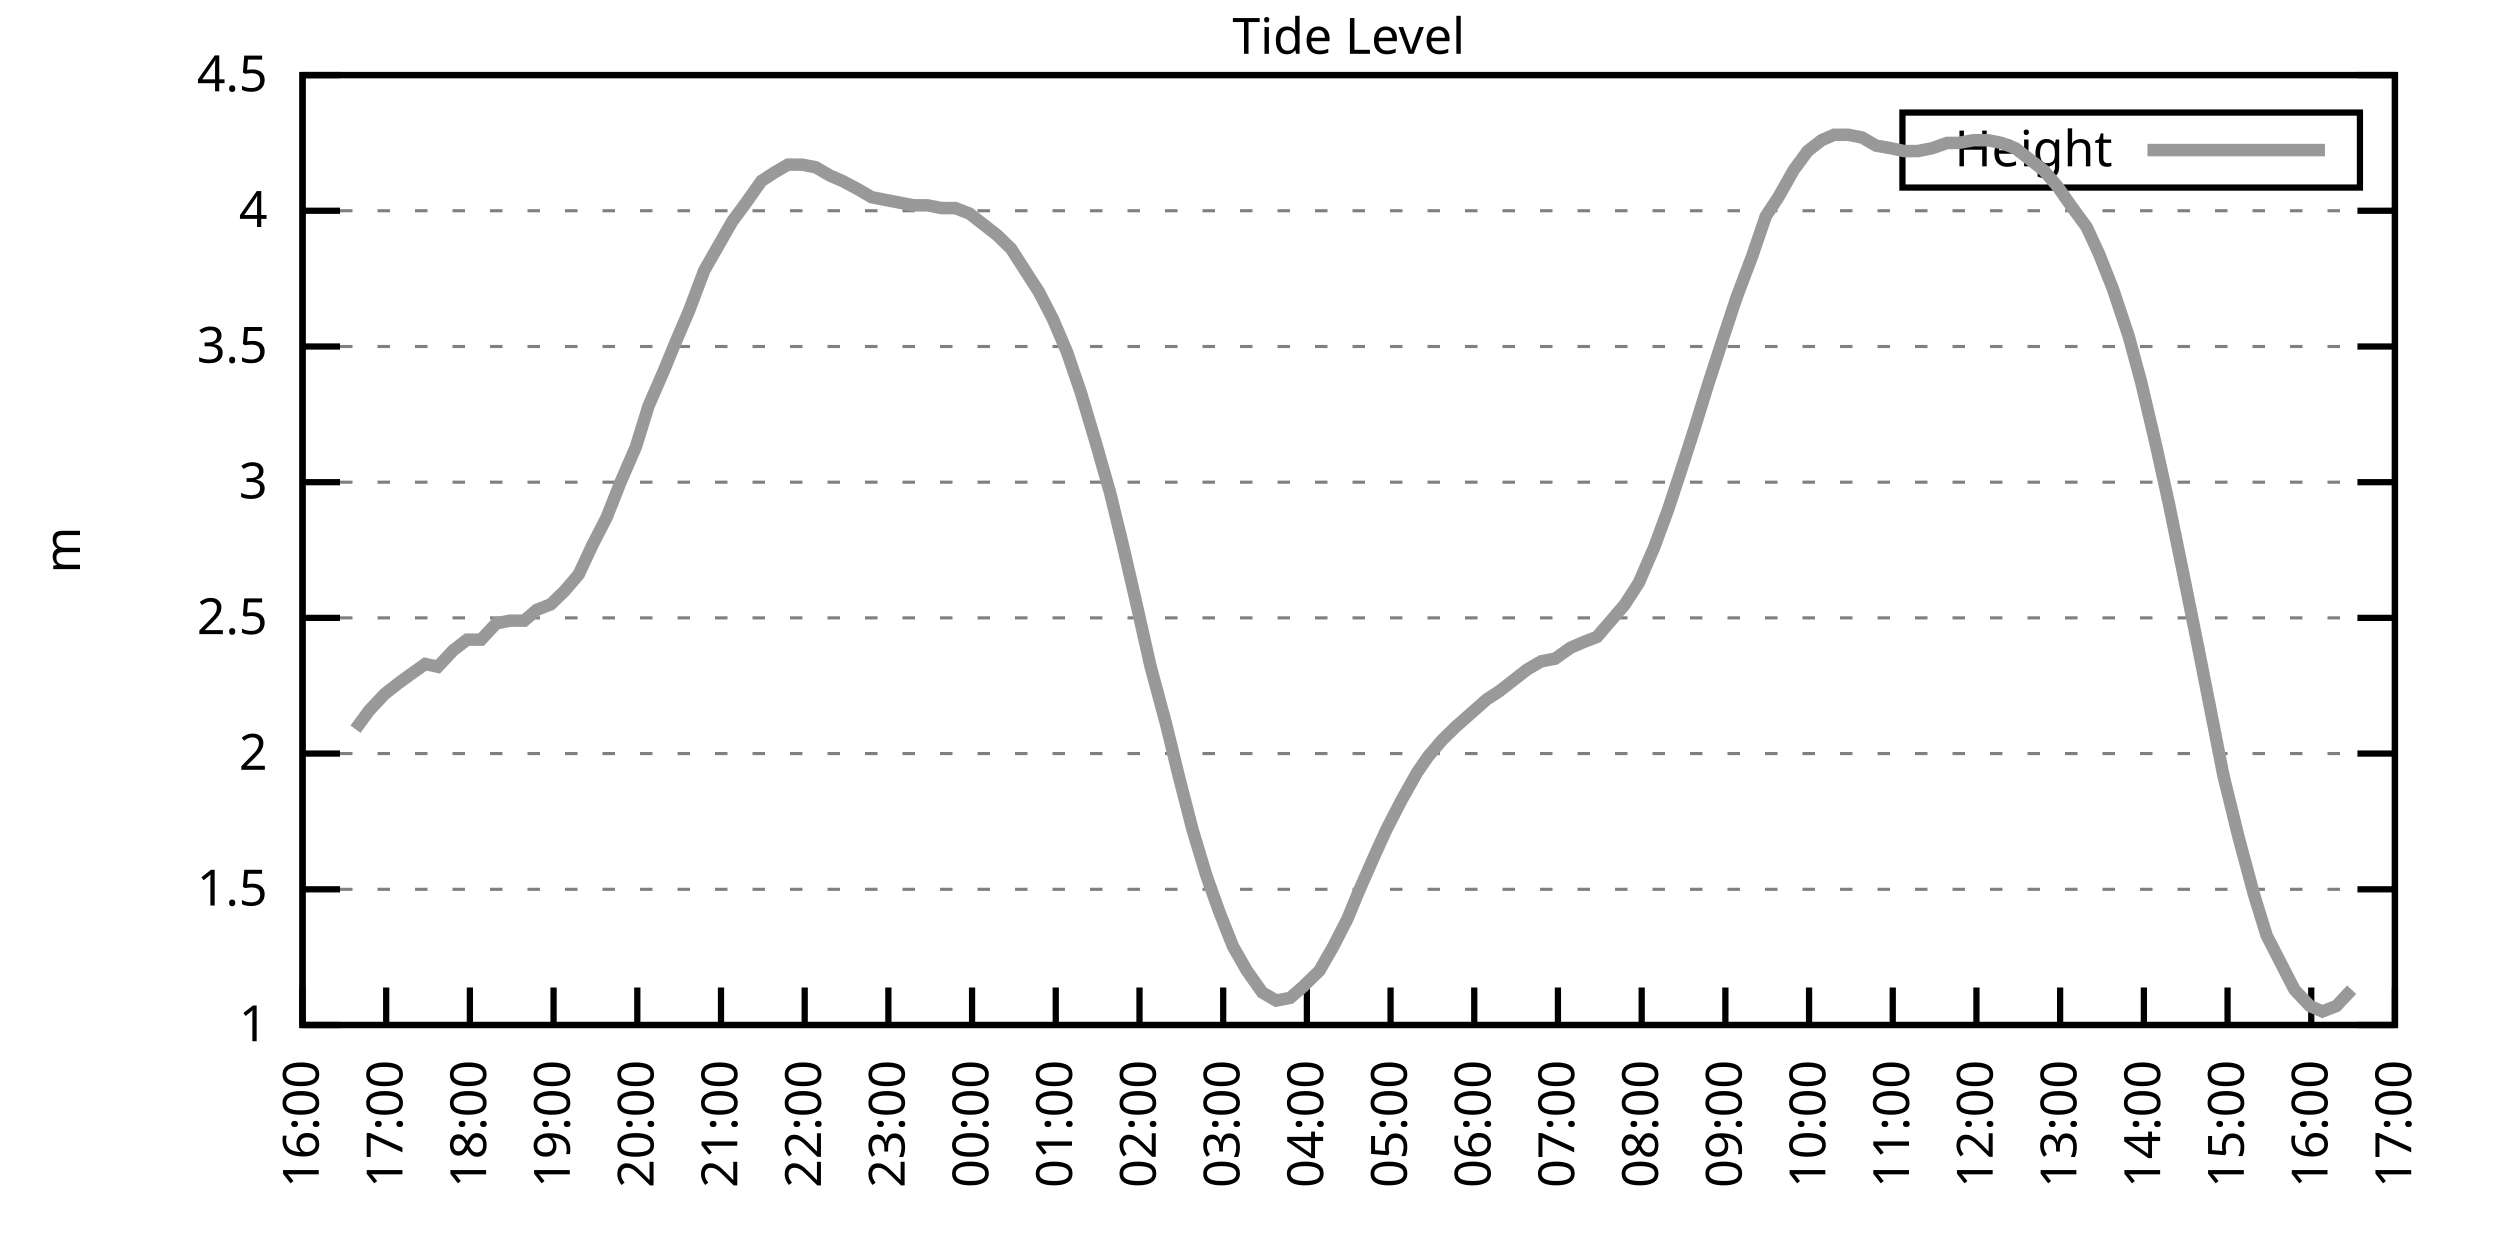
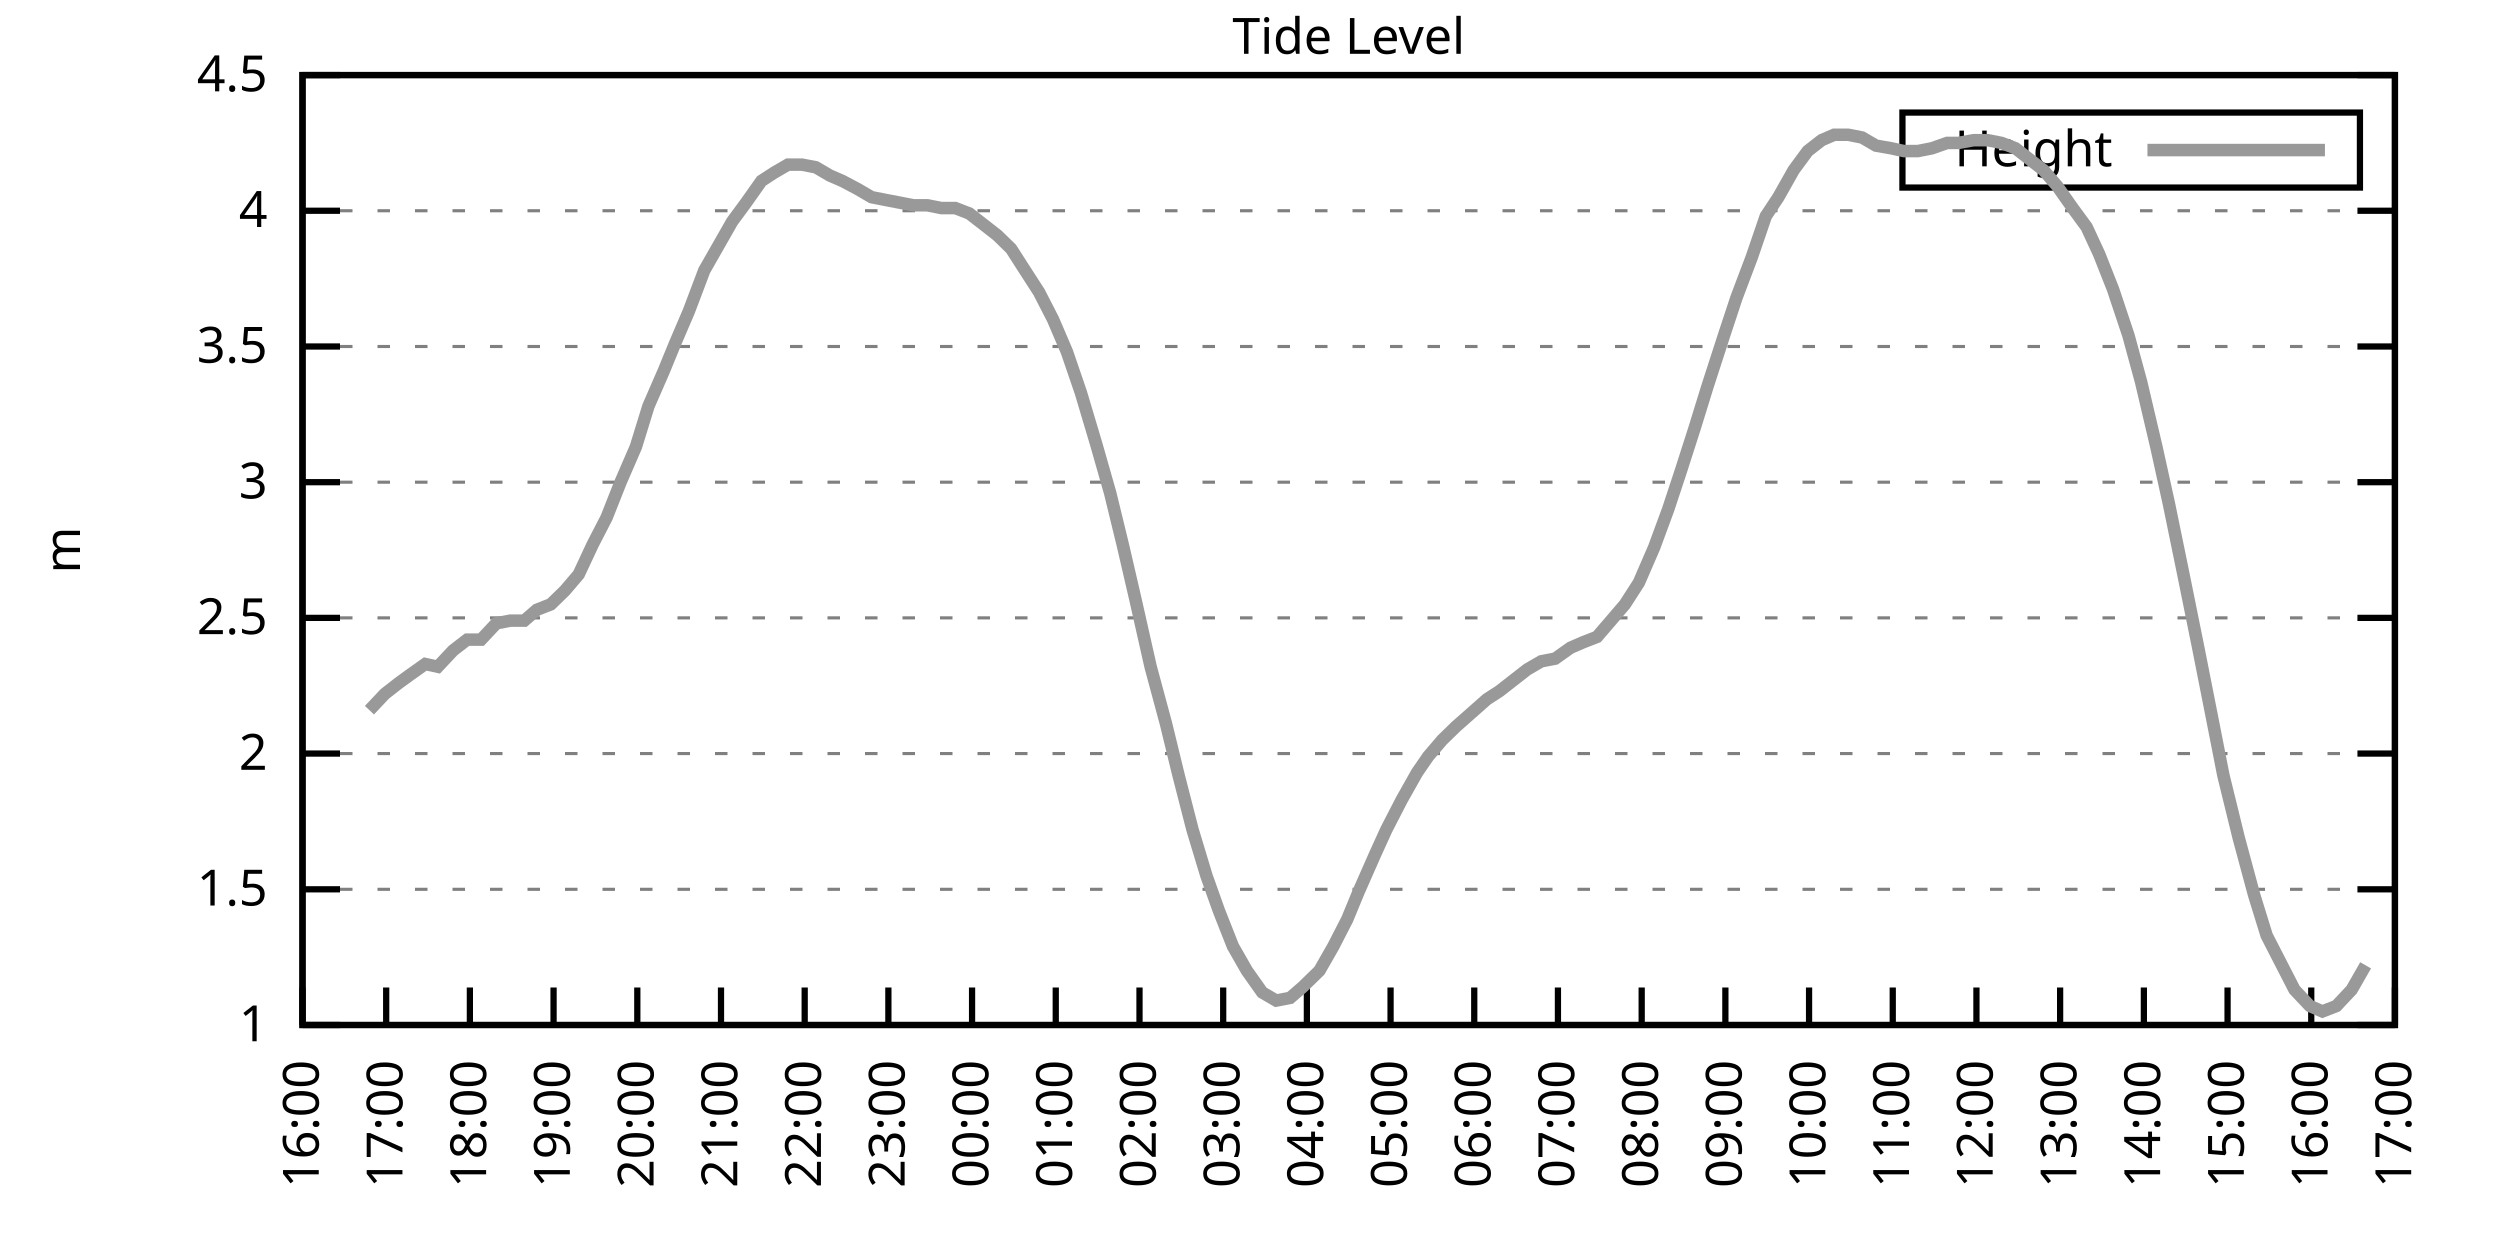
<svg xmlns="http://www.w3.org/2000/svg" xmlns:xlink="http://www.w3.org/1999/xlink" width="400" height="200" viewBox="0 0 400 200">
  <g id="gnuplot_canvas">
    <rect x="0" y="0" width="400" height="200" fill="none" />
    <defs>
      <circle id="gpDot" r="0.5" stroke-width="0.5" stroke="currentColor" />
      <path id="gpPt0" stroke-width="0.333" stroke="currentColor" d="M-1,0 h2 M0,-1 v2" />
      <path id="gpPt1" stroke-width="0.333" stroke="currentColor" d="M-1,-1 L1,1 M1,-1 L-1,1" />
      <path id="gpPt2" stroke-width="0.333" stroke="currentColor" d="M-1,0 L1,0 M0,-1 L0,1 M-1,-1 L1,1 M-1,1 L1,-1" />
      <rect id="gpPt3" stroke-width="0.333" stroke="currentColor" x="-1" y="-1" width="2" height="2" />
      <rect id="gpPt4" stroke-width="0.333" stroke="currentColor" fill="currentColor" x="-1" y="-1" width="2" height="2" />
      <circle id="gpPt5" stroke-width="0.333" stroke="currentColor" cx="0" cy="0" r="1" />
      <use xlink:href="#gpPt5" id="gpPt6" fill="currentColor" stroke="none" />
      <path id="gpPt7" stroke-width="0.333" stroke="currentColor" d="M0,-1.33 L-1.33,0.67 L1.33,0.67 z" />
      <use xlink:href="#gpPt7" id="gpPt8" fill="currentColor" stroke="none" />
      <use xlink:href="#gpPt7" id="gpPt9" stroke="currentColor" transform="rotate(180)" />
      <use xlink:href="#gpPt9" id="gpPt10" fill="currentColor" stroke="none" />
      <use xlink:href="#gpPt3" id="gpPt11" stroke="currentColor" transform="rotate(45)" />
      <use xlink:href="#gpPt11" id="gpPt12" fill="currentColor" stroke="none" />
      <path id="gpPt13" stroke-width="0.333" stroke="currentColor" d="M0,1.330 L1.265,0.411 L0.782,-1.067 L-0.782,-1.076 L-1.265,0.411 z" />
      <use xlink:href="#gpPt13" id="gpPt14" fill="currentColor" stroke="none" />
      <filter id="textbox" filterUnits="objectBoundingBox" x="0" y="0" height="1" width="1">
        <feFlood flood-color="white" flood-opacity="1" result="bgnd" />
        <feComposite in="SourceGraphic" in2="bgnd" operator="atop" />
      </filter>
      <filter id="greybox" filterUnits="objectBoundingBox" x="0" y="0" height="1" width="1">
        <feFlood flood-color="lightgrey" flood-opacity="1" result="grey" />
        <feComposite in="SourceGraphic" in2="grey" operator="atop" />
      </filter>
    </defs>
    <g fill="none" color="white" stroke="currentColor" stroke-width="1.00" stroke-linecap="butt" stroke-linejoin="miter">
</g>
    <g fill="none" color="black" stroke="currentColor" stroke-width="1.00" stroke-linecap="butt" stroke-linejoin="miter">
      <g stroke="none" shape-rendering="crispEdges">
        <polygon fill="rgb(255, 255, 255)" points="48.40,164.00 383.18,164.00 383.18,12.02 48.40,12.02 " />
      </g>
    </g>
    <g fill="none" color="black" stroke="currentColor" stroke-width="1.00" stroke-linecap="butt" stroke-linejoin="miter">
</g>
    <g fill="none" color="black" stroke="black" stroke-width="0.50" stroke-linecap="butt" stroke-linejoin="miter">
</g>
    <g fill="none" color="gray" stroke="currentColor" stroke-width="0.50" stroke-linecap="butt" stroke-linejoin="miter">
      <path stroke="gray" stroke-dasharray="2,4" class="gridline" d="M48.40,164.00 L383.19,164.00  " />
    </g>
    <g fill="none" color="gray" stroke="gray" stroke-width="1.00" stroke-linecap="butt" stroke-linejoin="miter">
</g>
    <g fill="none" color="black" stroke="currentColor" stroke-width="1.00" stroke-linecap="butt" stroke-linejoin="miter">
      <path stroke="black" d="M48.40,164.00 L54.40,164.00 M383.19,164.00 L377.19,164.00  " />
      <g transform="translate(42.80,166.60)" stroke="none" fill="black" font-family="Sans" font-size="8.00" text-anchor="end">
        <text>
          <tspan font-family="Sans"> 1</tspan>
        </text>
      </g>
    </g>
    <g fill="none" color="black" stroke="currentColor" stroke-width="1.00" stroke-linecap="butt" stroke-linejoin="miter">
</g>
    <g fill="none" color="black" stroke="black" stroke-width="0.50" stroke-linecap="butt" stroke-linejoin="miter">
</g>
    <g fill="none" color="gray" stroke="currentColor" stroke-width="0.50" stroke-linecap="butt" stroke-linejoin="miter">
      <path stroke="gray" stroke-dasharray="2,4" class="gridline" d="M48.40,142.29 L383.19,142.29  " />
    </g>
    <g fill="none" color="gray" stroke="gray" stroke-width="1.00" stroke-linecap="butt" stroke-linejoin="miter">
</g>
    <g fill="none" color="black" stroke="currentColor" stroke-width="1.00" stroke-linecap="butt" stroke-linejoin="miter">
      <path stroke="black" d="M48.40,142.29 L54.40,142.29 M383.19,142.29 L377.19,142.29  " />
      <g transform="translate(42.80,144.89)" stroke="none" fill="black" font-family="Sans" font-size="8.00" text-anchor="end">
        <text>
          <tspan font-family="Sans"> 1.5</tspan>
        </text>
      </g>
    </g>
    <g fill="none" color="black" stroke="currentColor" stroke-width="1.00" stroke-linecap="butt" stroke-linejoin="miter">
</g>
    <g fill="none" color="black" stroke="black" stroke-width="0.50" stroke-linecap="butt" stroke-linejoin="miter">
</g>
    <g fill="none" color="gray" stroke="currentColor" stroke-width="0.50" stroke-linecap="butt" stroke-linejoin="miter">
      <path stroke="gray" stroke-dasharray="2,4" class="gridline" d="M48.40,120.57 L383.19,120.57  " />
    </g>
    <g fill="none" color="gray" stroke="gray" stroke-width="1.00" stroke-linecap="butt" stroke-linejoin="miter">
</g>
    <g fill="none" color="black" stroke="currentColor" stroke-width="1.00" stroke-linecap="butt" stroke-linejoin="miter">
      <path stroke="black" d="M48.40,120.57 L54.40,120.57 M383.19,120.57 L377.19,120.57  " />
      <g transform="translate(42.80,123.17)" stroke="none" fill="black" font-family="Sans" font-size="8.00" text-anchor="end">
        <text>
          <tspan font-family="Sans"> 2</tspan>
        </text>
      </g>
    </g>
    <g fill="none" color="black" stroke="currentColor" stroke-width="1.00" stroke-linecap="butt" stroke-linejoin="miter">
</g>
    <g fill="none" color="black" stroke="black" stroke-width="0.50" stroke-linecap="butt" stroke-linejoin="miter">
</g>
    <g fill="none" color="gray" stroke="currentColor" stroke-width="0.50" stroke-linecap="butt" stroke-linejoin="miter">
      <path stroke="gray" stroke-dasharray="2,4" class="gridline" d="M48.40,98.86 L383.19,98.86  " />
    </g>
    <g fill="none" color="gray" stroke="gray" stroke-width="1.00" stroke-linecap="butt" stroke-linejoin="miter">
</g>
    <g fill="none" color="black" stroke="currentColor" stroke-width="1.00" stroke-linecap="butt" stroke-linejoin="miter">
      <path stroke="black" d="M48.40,98.86 L54.40,98.86 M383.19,98.86 L377.19,98.86  " />
      <g transform="translate(42.80,101.46)" stroke="none" fill="black" font-family="Sans" font-size="8.00" text-anchor="end">
        <text>
          <tspan font-family="Sans"> 2.5</tspan>
        </text>
      </g>
    </g>
    <g fill="none" color="black" stroke="currentColor" stroke-width="1.00" stroke-linecap="butt" stroke-linejoin="miter">
</g>
    <g fill="none" color="black" stroke="black" stroke-width="0.50" stroke-linecap="butt" stroke-linejoin="miter">
</g>
    <g fill="none" color="gray" stroke="currentColor" stroke-width="0.50" stroke-linecap="butt" stroke-linejoin="miter">
      <path stroke="gray" stroke-dasharray="2,4" class="gridline" d="M48.40,77.15 L383.19,77.15  " />
    </g>
    <g fill="none" color="gray" stroke="gray" stroke-width="1.00" stroke-linecap="butt" stroke-linejoin="miter">
</g>
    <g fill="none" color="black" stroke="currentColor" stroke-width="1.00" stroke-linecap="butt" stroke-linejoin="miter">
      <path stroke="black" d="M48.40,77.15 L54.40,77.15 M383.19,77.15 L377.19,77.15  " />
      <g transform="translate(42.80,79.75)" stroke="none" fill="black" font-family="Sans" font-size="8.00" text-anchor="end">
        <text>
          <tspan font-family="Sans"> 3</tspan>
        </text>
      </g>
    </g>
    <g fill="none" color="black" stroke="currentColor" stroke-width="1.00" stroke-linecap="butt" stroke-linejoin="miter">
</g>
    <g fill="none" color="black" stroke="black" stroke-width="0.50" stroke-linecap="butt" stroke-linejoin="miter">
</g>
    <g fill="none" color="gray" stroke="currentColor" stroke-width="0.50" stroke-linecap="butt" stroke-linejoin="miter">
      <path stroke="gray" stroke-dasharray="2,4" class="gridline" d="M48.40,55.44 L383.19,55.44  " />
    </g>
    <g fill="none" color="gray" stroke="gray" stroke-width="1.00" stroke-linecap="butt" stroke-linejoin="miter">
</g>
    <g fill="none" color="black" stroke="currentColor" stroke-width="1.00" stroke-linecap="butt" stroke-linejoin="miter">
      <path stroke="black" d="M48.40,55.44 L54.40,55.44 M383.19,55.44 L377.19,55.44  " />
      <g transform="translate(42.80,58.04)" stroke="none" fill="black" font-family="Sans" font-size="8.00" text-anchor="end">
        <text>
          <tspan font-family="Sans"> 3.5</tspan>
        </text>
      </g>
    </g>
    <g fill="none" color="black" stroke="currentColor" stroke-width="1.00" stroke-linecap="butt" stroke-linejoin="miter">
</g>
    <g fill="none" color="black" stroke="black" stroke-width="0.50" stroke-linecap="butt" stroke-linejoin="miter">
</g>
    <g fill="none" color="gray" stroke="currentColor" stroke-width="0.50" stroke-linecap="butt" stroke-linejoin="miter">
      <path stroke="gray" stroke-dasharray="2,4" class="gridline" d="M48.40,33.72 L383.19,33.72  " />
    </g>
    <g fill="none" color="gray" stroke="gray" stroke-width="1.00" stroke-linecap="butt" stroke-linejoin="miter">
</g>
    <g fill="none" color="black" stroke="currentColor" stroke-width="1.00" stroke-linecap="butt" stroke-linejoin="miter">
      <path stroke="black" d="M48.40,33.72 L54.40,33.72 M383.19,33.72 L377.19,33.72  " />
      <g transform="translate(42.80,36.32)" stroke="none" fill="black" font-family="Sans" font-size="8.00" text-anchor="end">
        <text>
          <tspan font-family="Sans"> 4</tspan>
        </text>
      </g>
    </g>
    <g fill="none" color="black" stroke="currentColor" stroke-width="1.00" stroke-linecap="butt" stroke-linejoin="miter">
</g>
    <g fill="none" color="black" stroke="black" stroke-width="0.50" stroke-linecap="butt" stroke-linejoin="miter">
</g>
    <g fill="none" color="gray" stroke="currentColor" stroke-width="0.50" stroke-linecap="butt" stroke-linejoin="miter">
      <path stroke="gray" stroke-dasharray="2,4" class="gridline" d="M48.40,12.01 L383.19,12.01  " />
    </g>
    <g fill="none" color="gray" stroke="gray" stroke-width="1.00" stroke-linecap="butt" stroke-linejoin="miter">
</g>
    <g fill="none" color="black" stroke="currentColor" stroke-width="1.00" stroke-linecap="butt" stroke-linejoin="miter">
      <path stroke="black" d="M48.40,12.01 L54.40,12.01 M383.19,12.01 L377.19,12.01  " />
      <g transform="translate(42.80,14.61)" stroke="none" fill="black" font-family="Sans" font-size="8.00" text-anchor="end">
        <text>
          <tspan font-family="Sans"> 4.5</tspan>
        </text>
      </g>
    </g>
    <g fill="none" color="black" stroke="currentColor" stroke-width="1.00" stroke-linecap="butt" stroke-linejoin="miter">
      <path stroke="black" d="M48.40,164.00 L48.40,158.00  " />
      <g transform="translate(51.00,169.60) rotate(270.00)" stroke="none" fill="black" font-family="Sans" font-size="8.00" text-anchor="end">
        <text>
          <tspan font-family="Sans">16:00</tspan>
        </text>
      </g>
    </g>
    <g fill="none" color="black" stroke="currentColor" stroke-width="1.00" stroke-linecap="butt" stroke-linejoin="miter">
      <path stroke="black" d="M61.79,164.00 L61.79,158.00  " />
      <g transform="translate(64.39,169.60) rotate(270.00)" stroke="none" fill="black" font-family="Sans" font-size="8.00" text-anchor="end">
        <text>
          <tspan font-family="Sans">17:00</tspan>
        </text>
      </g>
    </g>
    <g fill="none" color="black" stroke="currentColor" stroke-width="1.00" stroke-linecap="butt" stroke-linejoin="miter">
      <path stroke="black" d="M75.18,164.00 L75.18,158.00  " />
      <g transform="translate(77.78,169.60) rotate(270.00)" stroke="none" fill="black" font-family="Sans" font-size="8.00" text-anchor="end">
        <text>
          <tspan font-family="Sans">18:00</tspan>
        </text>
      </g>
    </g>
    <g fill="none" color="black" stroke="currentColor" stroke-width="1.00" stroke-linecap="butt" stroke-linejoin="miter">
      <path stroke="black" d="M88.57,164.00 L88.57,158.00  " />
      <g transform="translate(91.17,169.60) rotate(270.00)" stroke="none" fill="black" font-family="Sans" font-size="8.00" text-anchor="end">
        <text>
          <tspan font-family="Sans">19:00</tspan>
        </text>
      </g>
    </g>
    <g fill="none" color="black" stroke="currentColor" stroke-width="1.00" stroke-linecap="butt" stroke-linejoin="miter">
      <path stroke="black" d="M101.97,164.00 L101.97,158.00  " />
      <g transform="translate(104.57,169.60) rotate(270.00)" stroke="none" fill="black" font-family="Sans" font-size="8.00" text-anchor="end">
        <text>
          <tspan font-family="Sans">20:00</tspan>
        </text>
      </g>
    </g>
    <g fill="none" color="black" stroke="currentColor" stroke-width="1.00" stroke-linecap="butt" stroke-linejoin="miter">
      <path stroke="black" d="M115.36,164.00 L115.36,158.00  " />
      <g transform="translate(117.96,169.60) rotate(270.00)" stroke="none" fill="black" font-family="Sans" font-size="8.00" text-anchor="end">
        <text>
          <tspan font-family="Sans">21:00</tspan>
        </text>
      </g>
    </g>
    <g fill="none" color="black" stroke="currentColor" stroke-width="1.00" stroke-linecap="butt" stroke-linejoin="miter">
      <path stroke="black" d="M128.75,164.00 L128.75,158.00  " />
      <g transform="translate(131.35,169.60) rotate(270.00)" stroke="none" fill="black" font-family="Sans" font-size="8.00" text-anchor="end">
        <text>
          <tspan font-family="Sans">22:00</tspan>
        </text>
      </g>
    </g>
    <g fill="none" color="black" stroke="currentColor" stroke-width="1.00" stroke-linecap="butt" stroke-linejoin="miter">
      <path stroke="black" d="M142.14,164.00 L142.14,158.00  " />
      <g transform="translate(144.74,169.60) rotate(270.00)" stroke="none" fill="black" font-family="Sans" font-size="8.00" text-anchor="end">
        <text>
          <tspan font-family="Sans">23:00</tspan>
        </text>
      </g>
    </g>
    <g fill="none" color="black" stroke="currentColor" stroke-width="1.00" stroke-linecap="butt" stroke-linejoin="miter">
      <path stroke="black" d="M155.53,164.00 L155.53,158.00  " />
      <g transform="translate(158.13,169.60) rotate(270.00)" stroke="none" fill="black" font-family="Sans" font-size="8.00" text-anchor="end">
        <text>
          <tspan font-family="Sans">00:00</tspan>
        </text>
      </g>
    </g>
    <g fill="none" color="black" stroke="currentColor" stroke-width="1.00" stroke-linecap="butt" stroke-linejoin="miter">
      <path stroke="black" d="M168.92,164.00 L168.92,158.00  " />
      <g transform="translate(171.52,169.60) rotate(270.00)" stroke="none" fill="black" font-family="Sans" font-size="8.00" text-anchor="end">
        <text>
          <tspan font-family="Sans">01:00</tspan>
        </text>
      </g>
    </g>
    <g fill="none" color="black" stroke="currentColor" stroke-width="1.00" stroke-linecap="butt" stroke-linejoin="miter">
      <path stroke="black" d="M182.32,164.00 L182.32,158.00  " />
      <g transform="translate(184.92,169.60) rotate(270.00)" stroke="none" fill="black" font-family="Sans" font-size="8.00" text-anchor="end">
        <text>
          <tspan font-family="Sans">02:00</tspan>
        </text>
      </g>
    </g>
    <g fill="none" color="black" stroke="currentColor" stroke-width="1.00" stroke-linecap="butt" stroke-linejoin="miter">
      <path stroke="black" d="M195.71,164.00 L195.71,158.00  " />
      <g transform="translate(198.31,169.60) rotate(270.00)" stroke="none" fill="black" font-family="Sans" font-size="8.00" text-anchor="end">
        <text>
          <tspan font-family="Sans">03:00</tspan>
        </text>
      </g>
    </g>
    <g fill="none" color="black" stroke="currentColor" stroke-width="1.00" stroke-linecap="butt" stroke-linejoin="miter">
      <path stroke="black" d="M209.10,164.00 L209.10,158.00  " />
      <g transform="translate(211.70,169.60) rotate(270.00)" stroke="none" fill="black" font-family="Sans" font-size="8.00" text-anchor="end">
        <text>
          <tspan font-family="Sans">04:00</tspan>
        </text>
      </g>
    </g>
    <g fill="none" color="black" stroke="currentColor" stroke-width="1.00" stroke-linecap="butt" stroke-linejoin="miter">
      <path stroke="black" d="M222.49,164.00 L222.49,158.00  " />
      <g transform="translate(225.09,169.60) rotate(270.00)" stroke="none" fill="black" font-family="Sans" font-size="8.00" text-anchor="end">
        <text>
          <tspan font-family="Sans">05:00</tspan>
        </text>
      </g>
    </g>
    <g fill="none" color="black" stroke="currentColor" stroke-width="1.00" stroke-linecap="butt" stroke-linejoin="miter">
      <path stroke="black" d="M235.88,164.00 L235.88,158.00  " />
      <g transform="translate(238.48,169.60) rotate(270.00)" stroke="none" fill="black" font-family="Sans" font-size="8.00" text-anchor="end">
        <text>
          <tspan font-family="Sans">06:00</tspan>
        </text>
      </g>
    </g>
    <g fill="none" color="black" stroke="currentColor" stroke-width="1.00" stroke-linecap="butt" stroke-linejoin="miter">
      <path stroke="black" d="M249.27,164.00 L249.27,158.00  " />
      <g transform="translate(251.87,169.60) rotate(270.00)" stroke="none" fill="black" font-family="Sans" font-size="8.00" text-anchor="end">
        <text>
          <tspan font-family="Sans">07:00</tspan>
        </text>
      </g>
    </g>
    <g fill="none" color="black" stroke="currentColor" stroke-width="1.00" stroke-linecap="butt" stroke-linejoin="miter">
      <path stroke="black" d="M262.67,164.00 L262.67,158.00  " />
      <g transform="translate(265.27,169.60) rotate(270.00)" stroke="none" fill="black" font-family="Sans" font-size="8.00" text-anchor="end">
        <text>
          <tspan font-family="Sans">08:00</tspan>
        </text>
      </g>
    </g>
    <g fill="none" color="black" stroke="currentColor" stroke-width="1.00" stroke-linecap="butt" stroke-linejoin="miter">
      <path stroke="black" d="M276.06,164.00 L276.06,158.00  " />
      <g transform="translate(278.66,169.60) rotate(270.00)" stroke="none" fill="black" font-family="Sans" font-size="8.00" text-anchor="end">
        <text>
          <tspan font-family="Sans">09:00</tspan>
        </text>
      </g>
    </g>
    <g fill="none" color="black" stroke="currentColor" stroke-width="1.00" stroke-linecap="butt" stroke-linejoin="miter">
      <path stroke="black" d="M289.45,164.00 L289.45,158.00  " />
      <g transform="translate(292.05,169.60) rotate(270.00)" stroke="none" fill="black" font-family="Sans" font-size="8.00" text-anchor="end">
        <text>
          <tspan font-family="Sans">10:00</tspan>
        </text>
      </g>
    </g>
    <g fill="none" color="black" stroke="currentColor" stroke-width="1.00" stroke-linecap="butt" stroke-linejoin="miter">
      <path stroke="black" d="M302.84,164.00 L302.84,158.00  " />
      <g transform="translate(305.44,169.60) rotate(270.00)" stroke="none" fill="black" font-family="Sans" font-size="8.00" text-anchor="end">
        <text>
          <tspan font-family="Sans">11:00</tspan>
        </text>
      </g>
    </g>
    <g fill="none" color="black" stroke="currentColor" stroke-width="1.00" stroke-linecap="butt" stroke-linejoin="miter">
      <path stroke="black" d="M316.23,164.00 L316.23,158.00  " />
      <g transform="translate(318.83,169.60) rotate(270.00)" stroke="none" fill="black" font-family="Sans" font-size="8.00" text-anchor="end">
        <text>
          <tspan font-family="Sans">12:00</tspan>
        </text>
      </g>
    </g>
    <g fill="none" color="black" stroke="currentColor" stroke-width="1.00" stroke-linecap="butt" stroke-linejoin="miter">
      <path stroke="black" d="M329.62,164.00 L329.62,158.00  " />
      <g transform="translate(332.22,169.60) rotate(270.00)" stroke="none" fill="black" font-family="Sans" font-size="8.00" text-anchor="end">
        <text>
          <tspan font-family="Sans">13:00</tspan>
        </text>
      </g>
    </g>
    <g fill="none" color="black" stroke="currentColor" stroke-width="1.00" stroke-linecap="butt" stroke-linejoin="miter">
      <path stroke="black" d="M343.02,164.00 L343.02,158.00  " />
      <g transform="translate(345.62,169.60) rotate(270.00)" stroke="none" fill="black" font-family="Sans" font-size="8.00" text-anchor="end">
        <text>
          <tspan font-family="Sans">14:00</tspan>
        </text>
      </g>
    </g>
    <g fill="none" color="black" stroke="currentColor" stroke-width="1.00" stroke-linecap="butt" stroke-linejoin="miter">
      <path stroke="black" d="M356.41,164.00 L356.41,158.00  " />
      <g transform="translate(359.01,169.60) rotate(270.00)" stroke="none" fill="black" font-family="Sans" font-size="8.00" text-anchor="end">
        <text>
          <tspan font-family="Sans">15:00</tspan>
        </text>
      </g>
    </g>
    <g fill="none" color="black" stroke="currentColor" stroke-width="1.00" stroke-linecap="butt" stroke-linejoin="miter">
      <path stroke="black" d="M369.80,164.00 L369.80,158.00  " />
      <g transform="translate(372.40,169.60) rotate(270.00)" stroke="none" fill="black" font-family="Sans" font-size="8.00" text-anchor="end">
        <text>
          <tspan font-family="Sans">16:00</tspan>
        </text>
      </g>
    </g>
    <g fill="none" color="black" stroke="currentColor" stroke-width="1.00" stroke-linecap="butt" stroke-linejoin="miter">
      <path stroke="black" d="M383.19,164.00 L383.19,158.00  " />
      <g transform="translate(385.79,169.60) rotate(270.00)" stroke="none" fill="black" font-family="Sans" font-size="8.00" text-anchor="end">
        <text>
          <tspan font-family="Sans">17:00</tspan>
        </text>
      </g>
    </g>
    <g fill="none" color="black" stroke="currentColor" stroke-width="1.00" stroke-linecap="butt" stroke-linejoin="miter">
</g>
    <g fill="none" color="black" stroke="currentColor" stroke-width="1.00" stroke-linecap="butt" stroke-linejoin="miter">
      <path stroke="black" d="M48.40,12.01 L48.40,164.00 L383.19,164.00 L383.19,12.01 L48.40,12.01 Z  " />
    </g>
    <g fill="none" color="black" stroke="currentColor" stroke-width="1.00" stroke-linecap="butt" stroke-linejoin="miter">
</g>
    <g fill="none" color="black" stroke="currentColor" stroke-width="1.00" stroke-linecap="butt" stroke-linejoin="miter">
      <path stroke="black" d="M304.39,30.01 L304.39,18.01 L377.59,18.01 L377.59,30.01 L304.39,30.01 Z  " />
    </g>
    <g id="Tide_level_plot_1">
      <g fill="none" color="white" stroke="black" stroke-width="2.00" stroke-linecap="butt" stroke-linejoin="miter">
</g>
      <g fill="none" color="black" stroke="currentColor" stroke-width="2.00" stroke-linecap="butt" stroke-linejoin="miter">
        <g transform="translate(337.99,26.61)" stroke="none" fill="black" font-family="Sans" font-size="8.00" text-anchor="end">
          <text>
            <tspan font-family="Sans">Height</tspan>
          </text>
        </g>
      </g>
      <g fill="none" color="black" stroke="currentColor" stroke-width="2.00" stroke-linecap="butt" stroke-linejoin="miter">
-         <path stroke="rgb(153, 153, 153)" d="M343.59,24.01 L371.99,24.01 M56.88,116.67 L59.11,113.63 L61.57,111.02 L63.80,109.28 L65.59,107.98 L68.04,106.24   L70.05,106.68 L72.50,104.07 L74.74,102.34 L76.97,102.34 L79.42,99.73 L81.66,99.30 L83.89,99.30 L85.90,97.56   L88.13,96.69 L90.36,94.52 L92.59,91.91 L94.82,87.14 L97.06,82.79 L99.29,77.15 L101.74,71.50 L103.75,64.99   L106.21,59.34 L107.99,55.00 L110.22,49.79 L112.68,43.28 L114.91,39.37 L117.14,35.46 L119.38,32.42 L121.83,28.95   L123.84,27.64 L126.07,26.34 L128.30,26.34 L130.54,26.77 L132.77,28.08 L134.78,28.95 L137.23,30.25 L139.46,31.55   L141.69,31.99 L143.93,32.42 L146.16,32.85 L148.39,32.85 L150.62,33.29 L152.85,33.29 L155.09,34.16 L157.32,35.89   L159.55,37.63 L161.78,39.80 L164.01,43.28 L166.25,46.75 L168.48,51.09 L170.71,56.30 L172.94,62.82 L175.40,71.07   L177.63,78.89 L179.64,87.14 L181.65,95.82 L184.10,106.68 L186.56,115.80 L188.57,124.05 L190.80,132.73 L193.03,140.12   L195.04,145.76 L197.27,151.41 L199.50,155.31 L201.96,158.79 L204.19,160.09 L206.42,159.66 L208.43,157.92 L211.11,155.31   L213.34,151.41 L215.57,147.06 L217.36,142.72 L220.04,136.64 L221.82,132.73 L224.28,127.96 L226.73,123.61 L228.52,121.01   L230.75,118.40 L232.98,116.23 L235.44,114.06 L237.89,111.89 L239.90,110.59 L242.13,108.85 L244.36,107.11 L246.60,105.81   L248.83,105.38 L251.28,103.64 L253.29,102.77 L255.52,101.90 L257.76,99.30 L259.99,96.69 L262.22,93.22 L264.67,87.57   L266.91,81.49 L268.92,75.41 L271.15,68.46 L273.16,61.95 L275.83,53.70 L277.84,47.62 L280.30,41.11 L282.53,34.59   L284.54,31.55 L286.99,27.21 L289.23,24.17 L291.46,22.43 L293.47,21.56 L295.70,21.56 L297.93,22.00 L300.16,23.30   L302.62,23.73 L304.63,24.17 L306.86,24.17 L309.09,23.73 L311.54,22.87 L313.33,22.87 L315.79,22.43 L318.02,22.43   L320.25,22.87 L322.48,23.73 L324.71,25.47 L326.95,27.21 L329.18,29.81 L331.63,33.29 L333.86,36.33 L335.87,40.67   L338.10,46.32 L340.56,53.70 L342.57,61.08 L345.02,71.50 L347.03,80.62 L349.26,91.48 L351.72,103.64 L353.95,114.93   L355.74,124.05 L358.19,134.04 L360.65,143.16 L362.66,149.67 L367.12,158.35 L369.58,160.96 L371.58,161.83 L373.82,160.96   L376.27,158.35  " />
+         <path stroke="rgb(153, 153, 153)" d="M343.59,24.01 L371.99,24.01 M59.11,113.63 L61.57,111.02 L63.80,109.28 L65.59,107.98 L68.04,106.24 L70.05,106.68   L72.50,104.07 L74.74,102.34 L76.97,102.34 L79.42,99.73 L81.66,99.30 L83.89,99.30 L85.90,97.56 L88.13,96.69   L90.36,94.52 L92.59,91.91 L94.82,87.14 L97.06,82.79 L99.29,77.15 L101.74,71.50 L103.75,64.99 L106.21,59.34   L107.99,55.00 L110.22,49.79 L112.68,43.28 L114.91,39.37 L117.14,35.46 L119.38,32.42 L121.83,28.95 L123.84,27.64   L126.07,26.34 L128.30,26.34 L130.54,26.77 L132.77,28.08 L134.78,28.95 L137.23,30.25 L139.46,31.55 L141.69,31.99   L143.93,32.42 L146.16,32.85 L148.39,32.85 L150.62,33.29 L152.85,33.29 L155.09,34.16 L157.32,35.89 L159.55,37.63   L161.78,39.80 L164.01,43.28 L166.25,46.75 L168.48,51.09 L170.71,56.30 L172.94,62.82 L175.40,71.07 L177.63,78.89   L179.64,87.14 L181.65,95.82 L184.10,106.68 L186.56,115.80 L188.57,124.05 L190.80,132.73 L193.03,140.12 L195.04,145.76   L197.27,151.41 L199.50,155.31 L201.96,158.79 L204.19,160.09 L206.42,159.66 L208.43,157.92 L211.11,155.31 L213.34,151.41   L215.57,147.06 L217.36,142.72 L220.04,136.64 L221.82,132.73 L224.28,127.96 L226.73,123.61 L228.52,121.01 L230.75,118.40   L232.98,116.23 L235.44,114.06 L237.89,111.89 L239.90,110.59 L242.13,108.85 L244.36,107.11 L246.60,105.81 L248.83,105.38   L251.28,103.64 L253.29,102.77 L255.52,101.90 L257.76,99.30 L259.99,96.69 L262.22,93.22 L264.67,87.57 L266.91,81.49   L268.92,75.41 L271.15,68.46 L273.16,61.95 L275.83,53.70 L277.84,47.62 L280.30,41.11 L282.53,34.59 L284.54,31.55   L286.99,27.21 L289.23,24.17 L291.46,22.43 L293.47,21.56 L295.70,21.56 L297.93,22.00 L300.16,23.30 L302.62,23.73   L304.63,24.17 L306.86,24.17 L309.09,23.73 L311.54,22.87 L313.33,22.87 L315.79,22.43 L318.02,22.43 L320.25,22.87   L322.48,23.73 L324.71,25.47 L326.95,27.21 L329.18,29.81 L331.63,33.29 L333.86,36.33 L335.87,40.67 L338.10,46.32   L340.56,53.70 L342.57,61.08 L345.02,71.50 L347.03,80.62 L349.26,91.48 L351.72,103.64 L353.95,114.93 L355.74,124.05   L358.19,134.04 L360.65,143.16 L362.66,149.67 L367.12,158.35 L369.58,160.96 L371.58,161.83 L373.82,160.96 L376.27,158.35   L378.50,154.45  " />
      </g>
    </g>
    <g fill="none" color="black" stroke="currentColor" stroke-width="2.00" stroke-linecap="butt" stroke-linejoin="miter">
</g>
    <g fill="none" color="black" stroke="black" stroke-width="1.00" stroke-linecap="butt" stroke-linejoin="miter">
</g>
    <g fill="none" color="black" stroke="currentColor" stroke-width="1.00" stroke-linecap="butt" stroke-linejoin="miter">
      <path stroke="black" d="M48.40,12.01 L48.40,164.00 L383.19,164.00 L383.19,12.01 L48.40,12.01 Z  " />
      <g transform="translate(12.80,88.01) rotate(270.00)" stroke="none" fill="black" font-family="Sans" font-size="8.00" text-anchor="middle">
        <text>
          <tspan font-family="Sans">m</tspan>
        </text>
      </g>
    </g>
    <g fill="none" color="black" stroke="currentColor" stroke-width="1.00" stroke-linecap="butt" stroke-linejoin="miter">
</g>
    <g fill="none" color="black" stroke="currentColor" stroke-width="1.00" stroke-linecap="butt" stroke-linejoin="miter">
      <g transform="translate(215.79,8.61)" stroke="none" fill="black" font-family="Sans" font-size="8.00" text-anchor="middle">
        <text>
          <tspan font-family="Sans">Tide Level</tspan>
        </text>
      </g>
    </g>
    <g fill="none" color="black" stroke="currentColor" stroke-width="1.00" stroke-linecap="butt" stroke-linejoin="miter">
</g>
  </g>
</svg>
